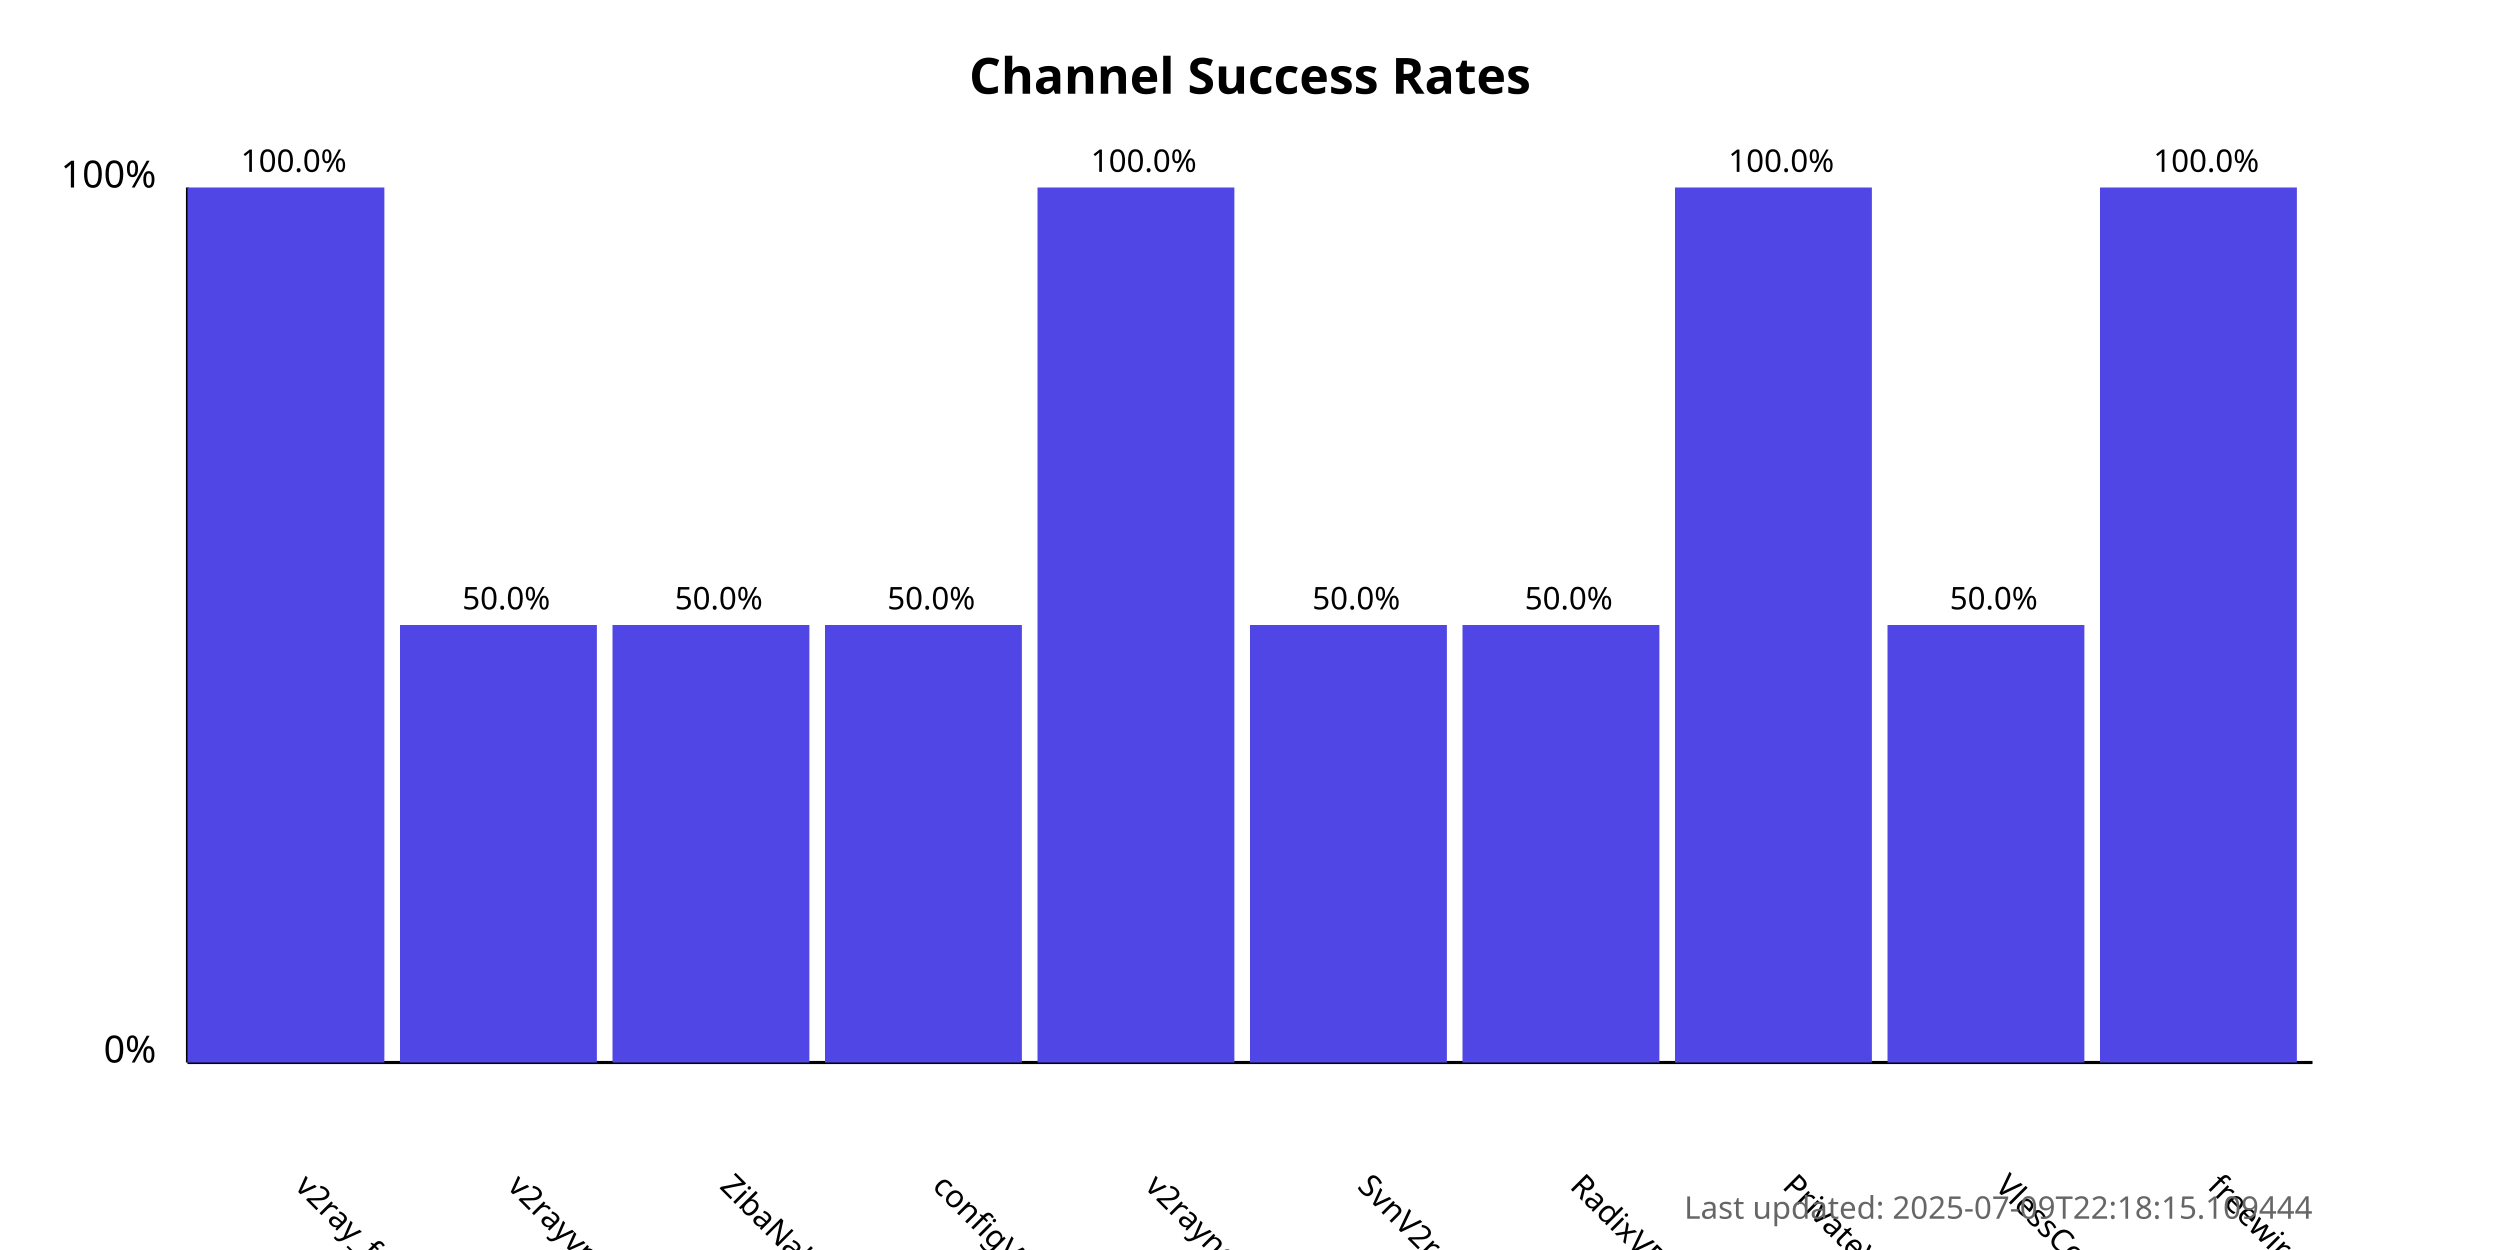
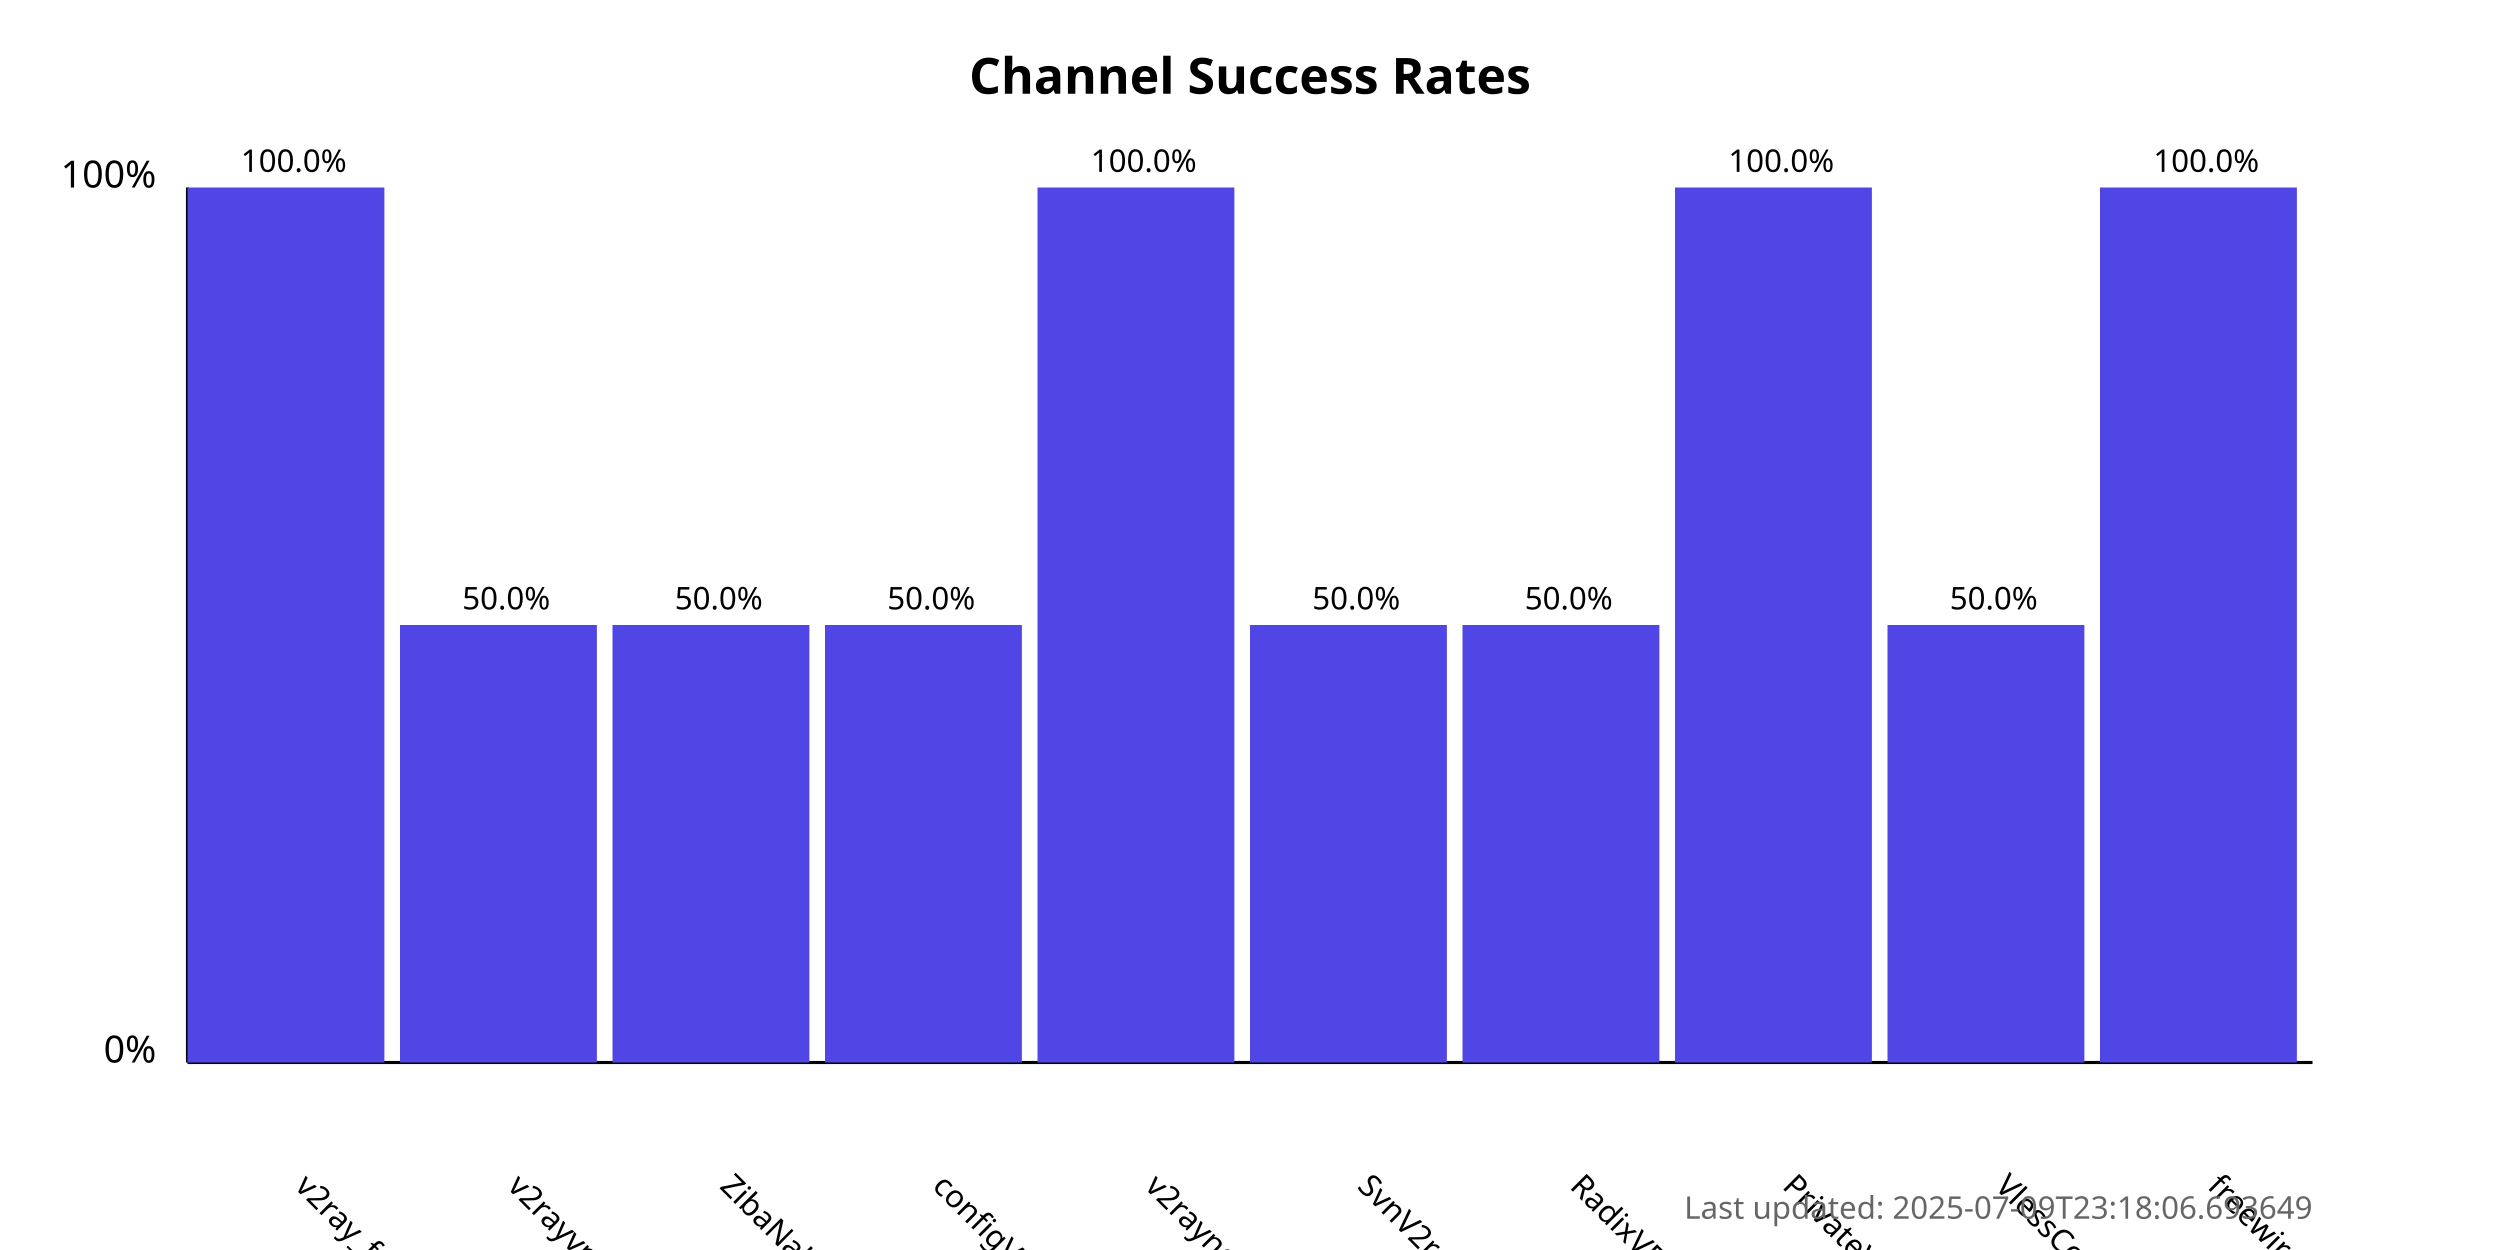
<svg xmlns="http://www.w3.org/2000/svg" width="800" height="400">
  <style>
            .chart-title { font: bold 16px sans-serif; }
            .axis-label { font: 12px sans-serif; }
            .tick-label { font: 10px sans-serif; }
            .bar { fill: #4f46e5; }
            .bar:hover { fill: #6366f1; }
            .timestamp { font: 10px sans-serif; fill: #666; }
        </style>
  <text x="400.0" y="30" text-anchor="middle" class="chart-title">
            Channel Success Rates
        </text>
  <line x1="60" y1="340" x2="60" y2="60" stroke="black" stroke-width="1" />
  <line x1="60" y1="340" x2="740" y2="340" stroke="black" stroke-width="1" />
  <text x="50" y="340" text-anchor="end" class="axis-label">0%</text>
  <text x="50" y="60" text-anchor="end" class="axis-label">100%</text>
  <g>
    <rect x="60" y="60.0" width="63.0" height="280.0" class="bar" />
    <text x="94.0" y="380" transform="rotate(45, 94.0, 380)" text-anchor="start" class="tick-label">
                v2ray_free_conf
            </text>
    <text x="94.0" y="55.0" text-anchor="middle" class="tick-label">
                100.0%
            </text>
  </g>
  <g>
    <rect x="128.0" y="200.0" width="63.0" height="140.0" class="bar" />
    <text x="162.0" y="380" transform="rotate(45, 162.0, 380)" text-anchor="start" class="tick-label">
                v2rayvpno
            </text>
    <text x="162.0" y="195.0" text-anchor="middle" class="tick-label">
                50.0%
            </text>
  </g>
  <g>
    <rect x="196.0" y="200.0" width="63.0" height="140.0" class="bar" />
    <text x="230.0" y="380" transform="rotate(45, 230.0, 380)" text-anchor="start" class="tick-label">
                ZibaNabz
            </text>
    <text x="230.0" y="195.0" text-anchor="middle" class="tick-label">
                50.0%
            </text>
  </g>
  <g>
    <rect x="264.0" y="200.0" width="63.0" height="140.0" class="bar" />
    <text x="298.0" y="380" transform="rotate(45, 298.0, 380)" text-anchor="start" class="tick-label">
                configV2rayForFree
            </text>
    <text x="298.0" y="195.0" text-anchor="middle" class="tick-label">
                50.0%
            </text>
  </g>
  <g>
    <rect x="332.0" y="60.0" width="63.0" height="280.0" class="bar" />
    <text x="366.0" y="380" transform="rotate(45, 366.0, 380)" text-anchor="start" class="tick-label">
                v2rayngvpn
            </text>
    <text x="366.0" y="55.0" text-anchor="middle" class="tick-label">
                100.0%
            </text>
  </g>
  <g>
    <rect x="400.0" y="200.0" width="63.0" height="140.0" class="bar" />
    <text x="434.0" y="380" transform="rotate(45, 434.0, 380)" text-anchor="start" class="tick-label">
                SvnV2ray
            </text>
    <text x="434.0" y="195.0" text-anchor="middle" class="tick-label">
                50.0%
            </text>
  </g>
  <g>
    <rect x="468.0" y="200.0" width="63.0" height="140.0" class="bar" />
    <text x="502.0" y="380" transform="rotate(45, 502.0, 380)" text-anchor="start" class="tick-label">
                RadixVPN
            </text>
    <text x="502.0" y="195.0" text-anchor="middle" class="tick-label">
                50.0%
            </text>
  </g>
  <g>
    <rect x="536.0" y="60.0" width="63.0" height="280.0" class="bar" />
    <text x="570.0" y="380" transform="rotate(45, 570.0, 380)" text-anchor="start" class="tick-label">
                PrivateVPNs
            </text>
    <text x="570.0" y="55.0" text-anchor="middle" class="tick-label">
                100.0%
            </text>
  </g>
  <g>
    <rect x="604.0" y="200.0" width="63.0" height="140.0" class="bar" />
    <text x="638.0" y="380" transform="rotate(45, 638.0, 380)" text-anchor="start" class="tick-label">
                VlessConfig
            </text>
    <text x="638.0" y="195.0" text-anchor="middle" class="tick-label">
                50.0%
            </text>
  </g>
  <g>
    <rect x="672.0" y="60.0" width="63.0" height="280.0" class="bar" />
    <text x="706.0" y="380" transform="rotate(45, 706.0, 380)" text-anchor="start" class="tick-label">
                freewireguard
            </text>
    <text x="706.0" y="55.0" text-anchor="middle" class="tick-label">
                100.0%
            </text>
  </g>
  <text x="740" y="390" text-anchor="end" class="timestamp">
-             Last updated: 2025-07-09T22:18:15.109444
+             Last updated: 2025-07-09T23:18:06.693649
        </text>
</svg>
